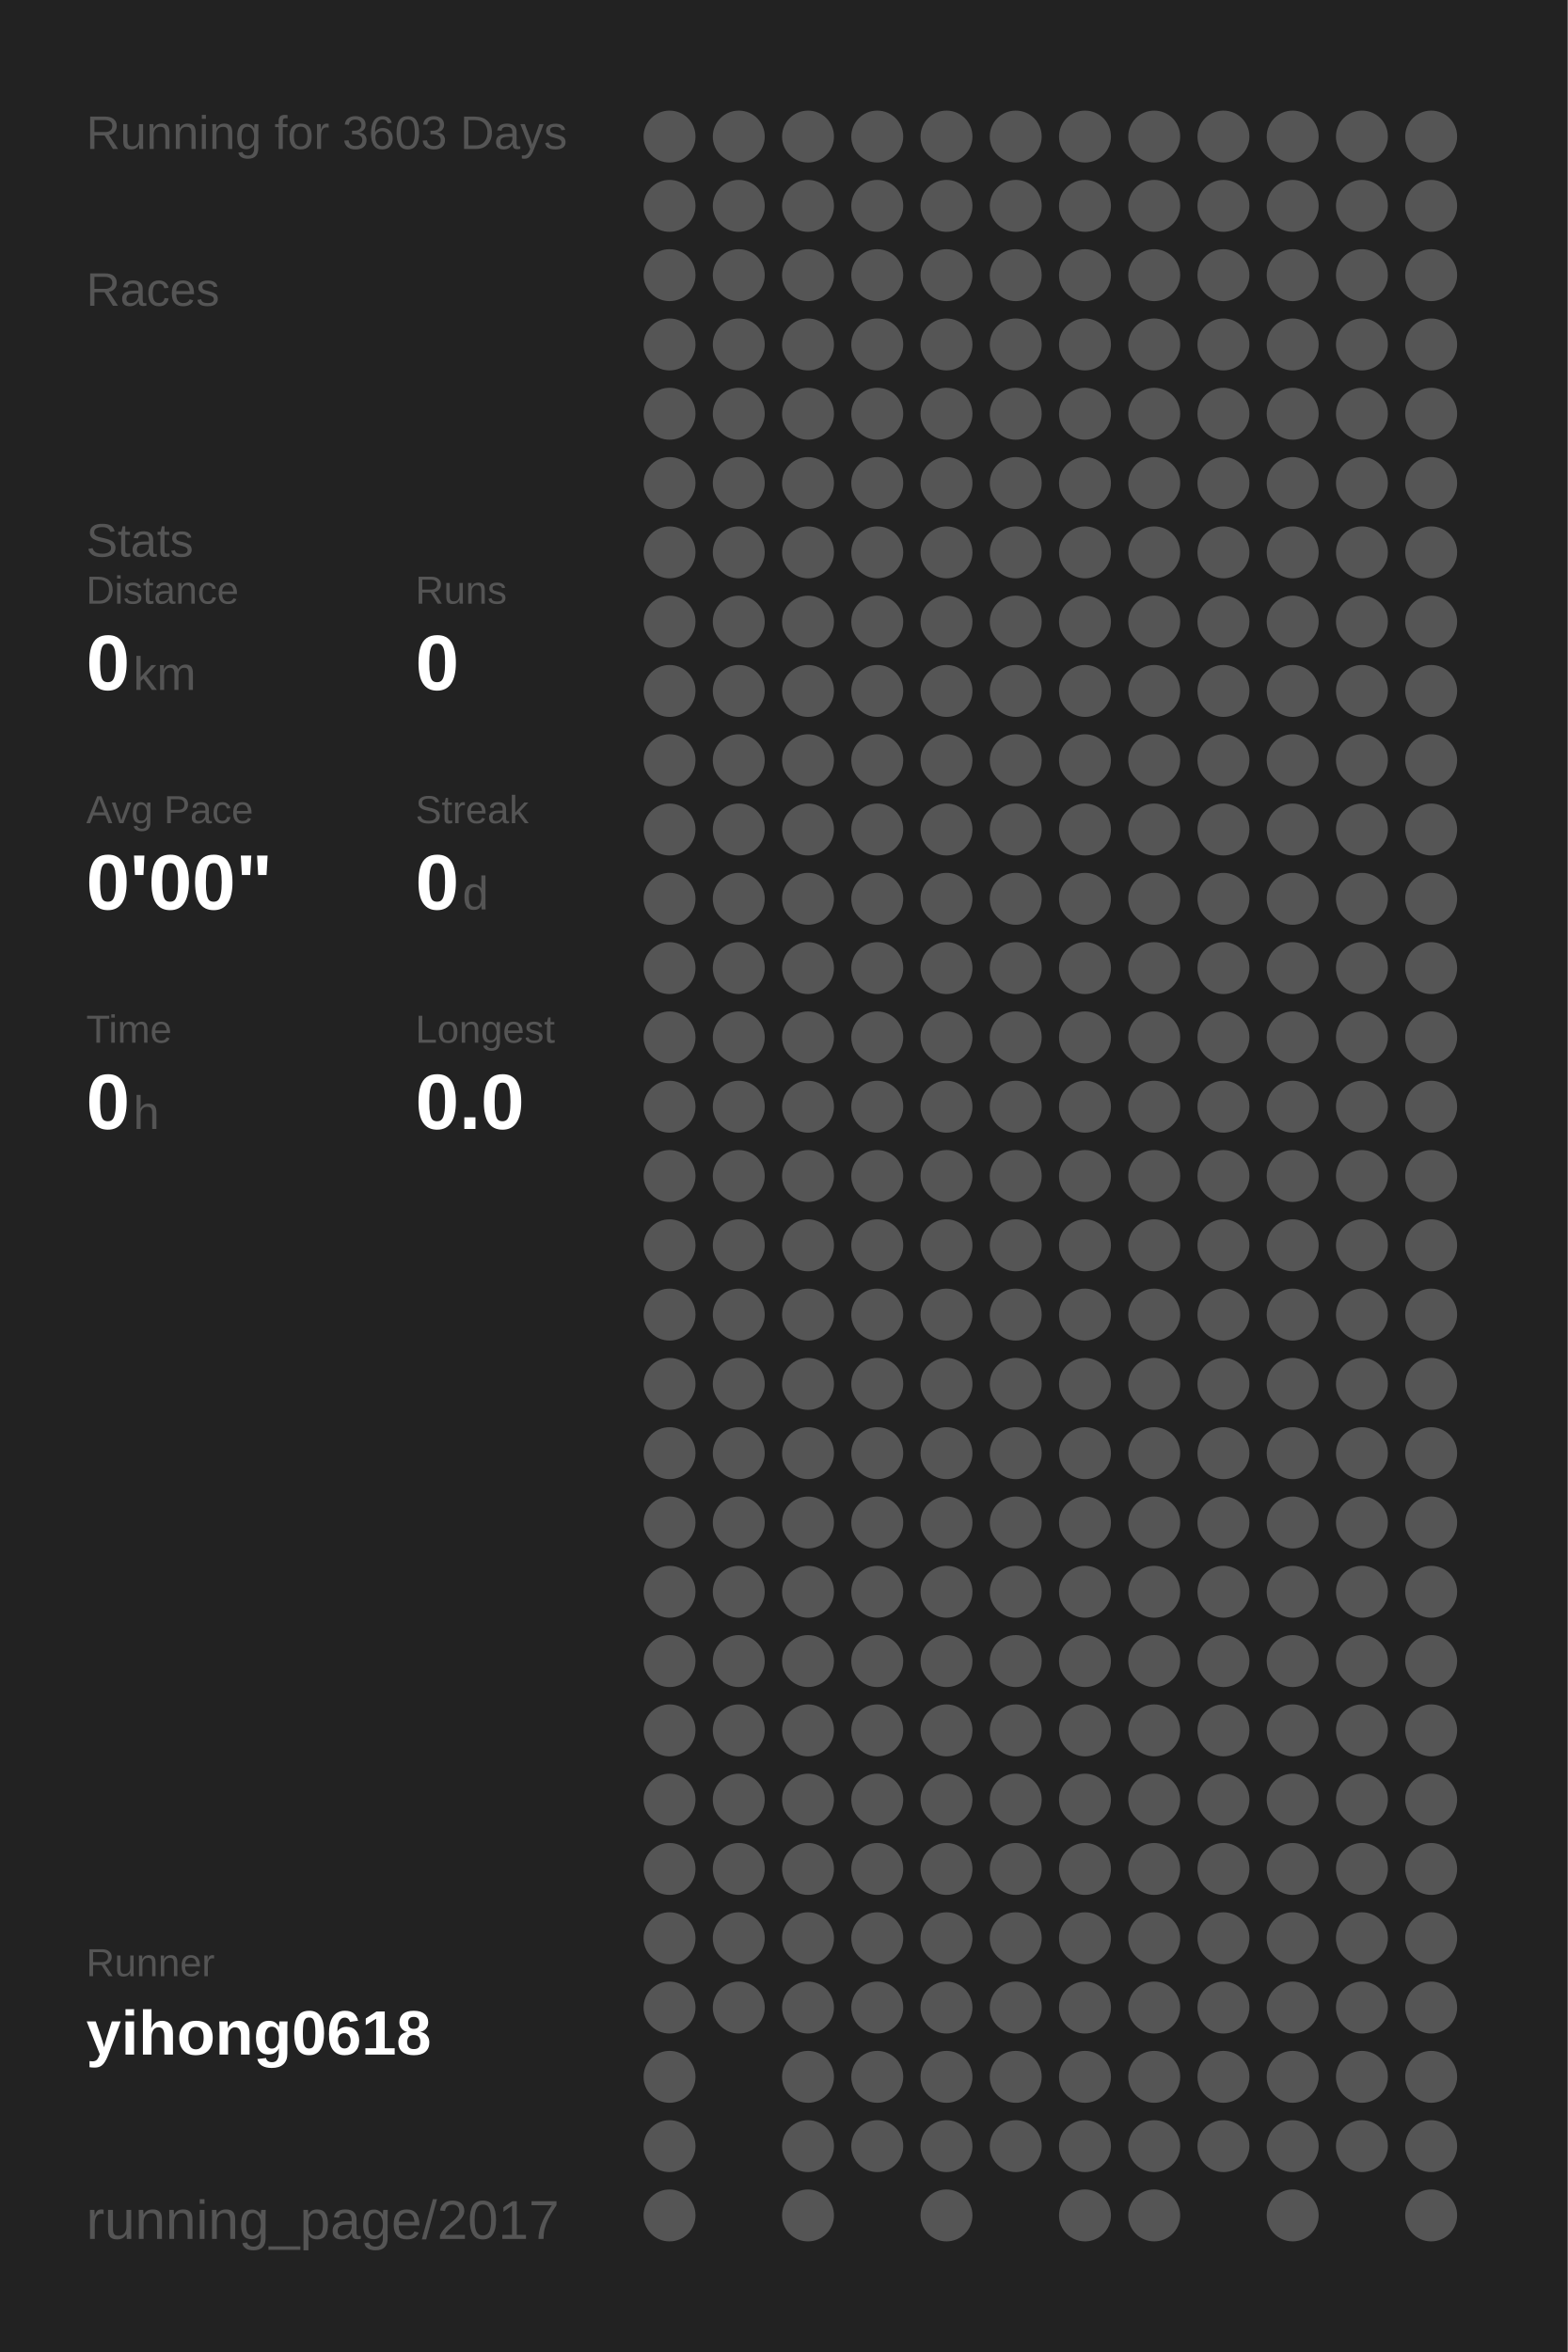
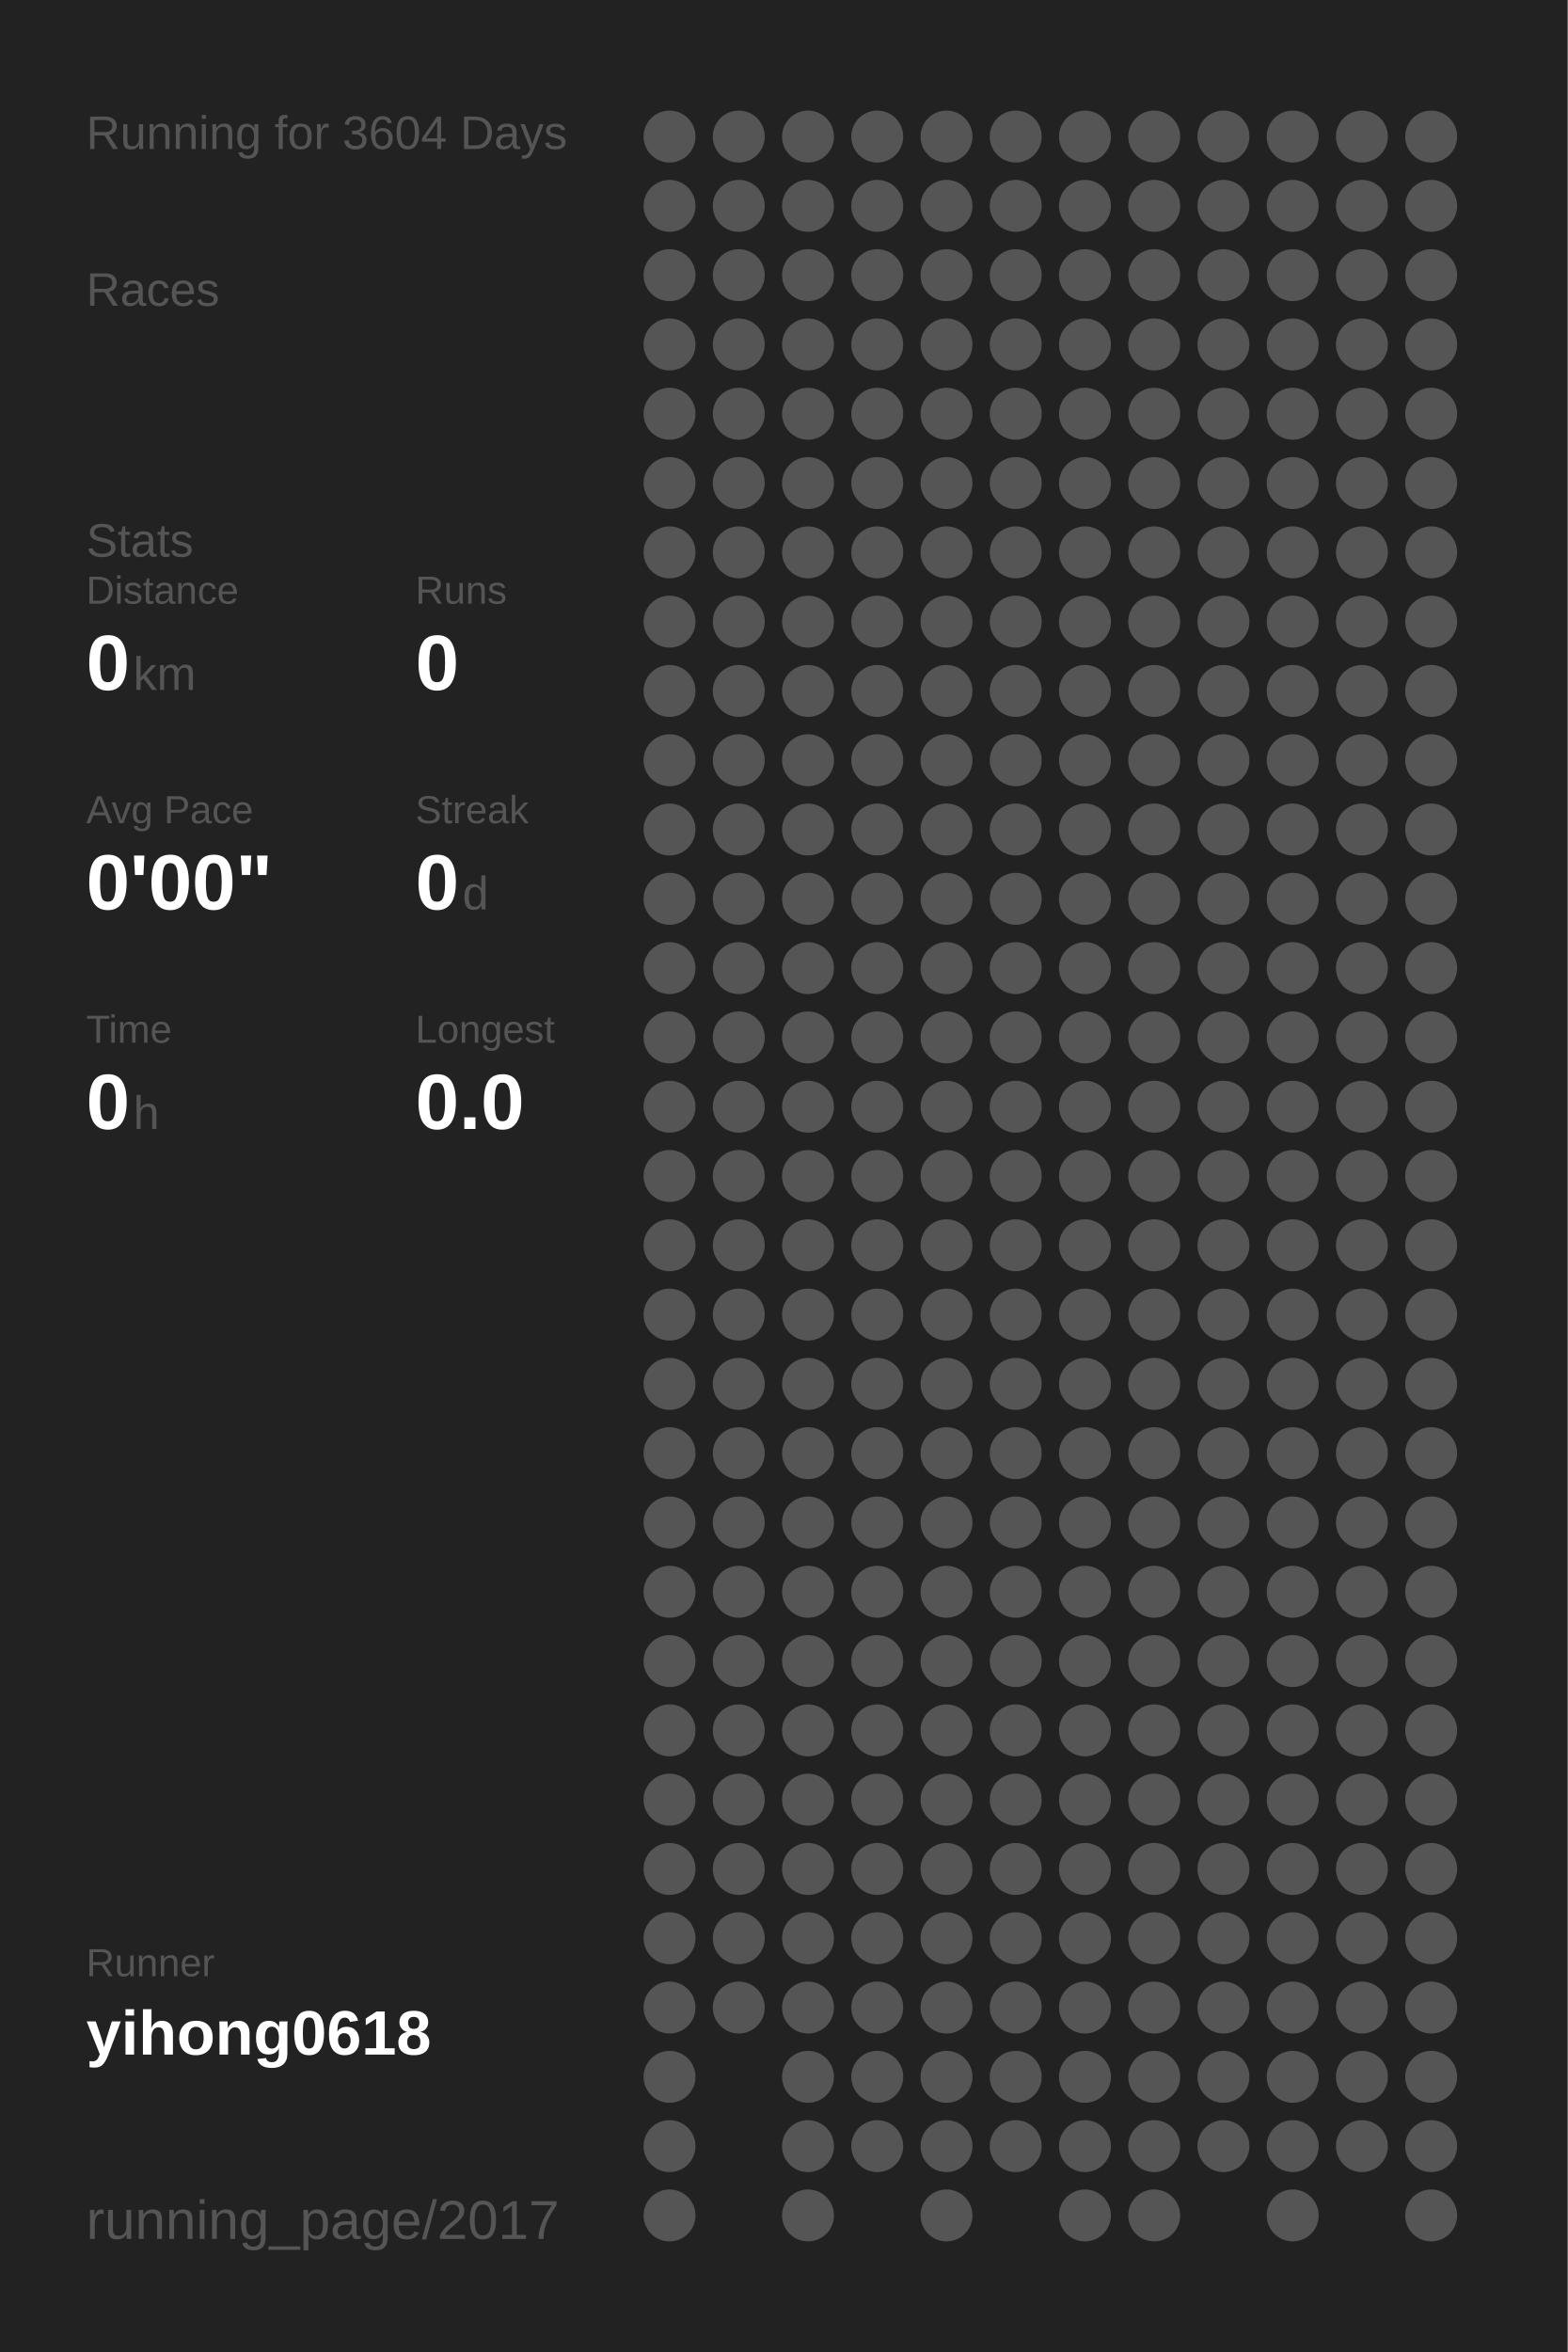
<svg xmlns="http://www.w3.org/2000/svg" baseProfile="full" height="300mm" version="1.1" viewBox="0,0,200,300" width="200mm">
  <defs />
  <rect fill="#222222" height="300" width="200" x="0" y="0" />
-   <text fill="#555555" style="font-size:6px; font-family:Arial;" x="11" y="19">Running for 3603 Days</text>
+   <text fill="#555555" style="font-size:6px; font-family:Arial;" x="11" y="19">Running for 3604 Days</text>
  <text fill="#555555" style="font-size:6px; font-family:Arial;" x="11" y="39">Races</text>
  <text fill="#555555" style="font-size:6px; font-family:Arial;" x="11" y="71">Stats</text>
  <text fill="#555555" style="font-size:5px; font-family:Arial;" x="11" y="77">Distance</text>
  <text fill="#FFFFFF" style="font-size:10px; font-family:Arial; font-weight:bold;" x="11" y="88">0</text>
  <text fill="#555555" style="font-size:6px; font-family:Arial;" x="17" y="88">km</text>
  <text fill="#555555" style="font-size:5px; font-family:Arial;" x="53" y="77">Runs</text>
  <text fill="#FFFFFF" style="font-size:10px; font-family:Arial; font-weight:bold;" x="53" y="88">0</text>
  <text fill="#555555" style="font-size:5px; font-family:Arial;" x="11" y="105">Avg Pace</text>
  <text fill="#FFFFFF" style="font-size:10px; font-family:Arial; font-weight:bold;" x="11" y="116">0'00"</text>
  <text fill="#555555" style="font-size:5px; font-family:Arial;" x="53" y="105">Streak</text>
  <text fill="#FFFFFF" style="font-size:10px; font-family:Arial; font-weight:bold;" x="53" y="116">0</text>
  <text fill="#555555" style="font-size:6px; font-family:Arial;" x="59" y="116">d</text>
  <text fill="#555555" style="font-size:5px; font-family:Arial;" x="11" y="133">Time</text>
  <text fill="#FFFFFF" style="font-size:10px; font-family:Arial; font-weight:bold;" x="11" y="144">0</text>
  <text fill="#555555" style="font-size:6px; font-family:Arial;" x="17" y="144">h</text>
  <text fill="#555555" style="font-size:5px; font-family:Arial;" x="53" y="133">Longest</text>
  <text fill="#FFFFFF" style="font-size:10px; font-family:Arial; font-weight:bold;" x="53" y="144">0.0</text>
  <text fill="#555555" style="font-size:5px; font-family:Arial;" x="11" y="252.065">Runner</text>
  <text fill="#FFFFFF" style="font-size:8px; font-family:Arial; font-weight:bold;" x="11" y="262.065">yihong0618</text>
  <text fill="#555555" style="font-size:7px; font-family:Arial;" x="11" y="285.581">running_page/2017</text>
  <circle cx="85.417" cy="17.419" fill="#555555" r="3.312" />
  <circle cx="85.417" cy="26.258" fill="#555555" r="3.312" />
  <circle cx="85.417" cy="35.097" fill="#555555" r="3.312" />
  <circle cx="85.417" cy="43.935" fill="#555555" r="3.312" />
  <circle cx="85.417" cy="52.774" fill="#555555" r="3.312" />
  <circle cx="85.417" cy="61.613" fill="#555555" r="3.312" />
  <circle cx="85.417" cy="70.452" fill="#555555" r="3.312" />
  <circle cx="85.417" cy="79.29" fill="#555555" r="3.312" />
  <circle cx="85.417" cy="88.129" fill="#555555" r="3.312" />
  <circle cx="85.417" cy="96.968" fill="#555555" r="3.312" />
  <circle cx="85.417" cy="105.806" fill="#555555" r="3.312" />
  <circle cx="85.417" cy="114.645" fill="#555555" r="3.312" />
  <circle cx="85.417" cy="123.484" fill="#555555" r="3.312" />
  <circle cx="85.417" cy="132.323" fill="#555555" r="3.312" />
  <circle cx="85.417" cy="141.161" fill="#555555" r="3.312" />
  <circle cx="85.417" cy="150" fill="#555555" r="3.312" />
  <circle cx="85.417" cy="158.839" fill="#555555" r="3.312" />
  <circle cx="85.417" cy="167.677" fill="#555555" r="3.312" />
  <circle cx="85.417" cy="176.516" fill="#555555" r="3.312" />
  <circle cx="85.417" cy="185.355" fill="#555555" r="3.312" />
  <circle cx="85.417" cy="194.194" fill="#555555" r="3.312" />
  <circle cx="85.417" cy="203.032" fill="#555555" r="3.312" />
  <circle cx="85.417" cy="211.871" fill="#555555" r="3.312" />
  <circle cx="85.417" cy="220.71" fill="#555555" r="3.312" />
  <circle cx="85.417" cy="229.548" fill="#555555" r="3.312" />
  <circle cx="85.417" cy="238.387" fill="#555555" r="3.312" />
  <circle cx="85.417" cy="247.226" fill="#555555" r="3.312" />
  <circle cx="85.417" cy="256.065" fill="#555555" r="3.312" />
  <circle cx="85.417" cy="264.903" fill="#555555" r="3.312" />
  <circle cx="85.417" cy="273.742" fill="#555555" r="3.312" />
  <circle cx="85.417" cy="282.581" fill="#555555" r="3.312" />
  <circle cx="94.25" cy="17.419" fill="#555555" r="3.312" />
  <circle cx="94.25" cy="26.258" fill="#555555" r="3.312" />
  <circle cx="94.25" cy="35.097" fill="#555555" r="3.312" />
  <circle cx="94.25" cy="43.935" fill="#555555" r="3.312" />
  <circle cx="94.25" cy="52.774" fill="#555555" r="3.312" />
  <circle cx="94.25" cy="61.613" fill="#555555" r="3.312" />
  <circle cx="94.25" cy="70.452" fill="#555555" r="3.312" />
  <circle cx="94.25" cy="79.29" fill="#555555" r="3.312" />
  <circle cx="94.25" cy="88.129" fill="#555555" r="3.312" />
  <circle cx="94.25" cy="96.968" fill="#555555" r="3.312" />
  <circle cx="94.25" cy="105.806" fill="#555555" r="3.312" />
  <circle cx="94.25" cy="114.645" fill="#555555" r="3.312" />
  <circle cx="94.25" cy="123.484" fill="#555555" r="3.312" />
  <circle cx="94.25" cy="132.323" fill="#555555" r="3.312" />
  <circle cx="94.25" cy="141.161" fill="#555555" r="3.312" />
  <circle cx="94.25" cy="150" fill="#555555" r="3.312" />
  <circle cx="94.25" cy="158.839" fill="#555555" r="3.312" />
  <circle cx="94.25" cy="167.677" fill="#555555" r="3.312" />
  <circle cx="94.25" cy="176.516" fill="#555555" r="3.312" />
  <circle cx="94.25" cy="185.355" fill="#555555" r="3.312" />
  <circle cx="94.25" cy="194.194" fill="#555555" r="3.312" />
  <circle cx="94.25" cy="203.032" fill="#555555" r="3.312" />
  <circle cx="94.25" cy="211.871" fill="#555555" r="3.312" />
  <circle cx="94.25" cy="220.71" fill="#555555" r="3.312" />
  <circle cx="94.25" cy="229.548" fill="#555555" r="3.312" />
  <circle cx="94.25" cy="238.387" fill="#555555" r="3.312" />
  <circle cx="94.25" cy="247.226" fill="#555555" r="3.312" />
  <circle cx="94.25" cy="256.065" fill="#555555" r="3.312" />
  <circle cx="103.083" cy="17.419" fill="#555555" r="3.312" />
  <circle cx="103.083" cy="26.258" fill="#555555" r="3.312" />
  <circle cx="103.083" cy="35.097" fill="#555555" r="3.312" />
  <circle cx="103.083" cy="43.935" fill="#555555" r="3.312" />
  <circle cx="103.083" cy="52.774" fill="#555555" r="3.312" />
  <circle cx="103.083" cy="61.613" fill="#555555" r="3.312" />
  <circle cx="103.083" cy="70.452" fill="#555555" r="3.312" />
  <circle cx="103.083" cy="79.29" fill="#555555" r="3.312" />
  <circle cx="103.083" cy="88.129" fill="#555555" r="3.312" />
  <circle cx="103.083" cy="96.968" fill="#555555" r="3.312" />
  <circle cx="103.083" cy="105.806" fill="#555555" r="3.312" />
  <circle cx="103.083" cy="114.645" fill="#555555" r="3.312" />
  <circle cx="103.083" cy="123.484" fill="#555555" r="3.312" />
  <circle cx="103.083" cy="132.323" fill="#555555" r="3.312" />
  <circle cx="103.083" cy="141.161" fill="#555555" r="3.312" />
  <circle cx="103.083" cy="150" fill="#555555" r="3.312" />
  <circle cx="103.083" cy="158.839" fill="#555555" r="3.312" />
  <circle cx="103.083" cy="167.677" fill="#555555" r="3.312" />
  <circle cx="103.083" cy="176.516" fill="#555555" r="3.312" />
  <circle cx="103.083" cy="185.355" fill="#555555" r="3.312" />
  <circle cx="103.083" cy="194.194" fill="#555555" r="3.312" />
  <circle cx="103.083" cy="203.032" fill="#555555" r="3.312" />
  <circle cx="103.083" cy="211.871" fill="#555555" r="3.312" />
  <circle cx="103.083" cy="220.71" fill="#555555" r="3.312" />
  <circle cx="103.083" cy="229.548" fill="#555555" r="3.312" />
  <circle cx="103.083" cy="238.387" fill="#555555" r="3.312" />
  <circle cx="103.083" cy="247.226" fill="#555555" r="3.312" />
  <circle cx="103.083" cy="256.065" fill="#555555" r="3.312" />
  <circle cx="103.083" cy="264.903" fill="#555555" r="3.312" />
  <circle cx="103.083" cy="273.742" fill="#555555" r="3.312" />
  <circle cx="103.083" cy="282.581" fill="#555555" r="3.312" />
  <circle cx="111.917" cy="17.419" fill="#555555" r="3.312" />
  <circle cx="111.917" cy="26.258" fill="#555555" r="3.312" />
  <circle cx="111.917" cy="35.097" fill="#555555" r="3.312" />
  <circle cx="111.917" cy="43.935" fill="#555555" r="3.312" />
  <circle cx="111.917" cy="52.774" fill="#555555" r="3.312" />
  <circle cx="111.917" cy="61.613" fill="#555555" r="3.312" />
  <circle cx="111.917" cy="70.452" fill="#555555" r="3.312" />
  <circle cx="111.917" cy="79.29" fill="#555555" r="3.312" />
  <circle cx="111.917" cy="88.129" fill="#555555" r="3.312" />
  <circle cx="111.917" cy="96.968" fill="#555555" r="3.312" />
  <circle cx="111.917" cy="105.806" fill="#555555" r="3.312" />
  <circle cx="111.917" cy="114.645" fill="#555555" r="3.312" />
  <circle cx="111.917" cy="123.484" fill="#555555" r="3.312" />
  <circle cx="111.917" cy="132.323" fill="#555555" r="3.312" />
  <circle cx="111.917" cy="141.161" fill="#555555" r="3.312" />
  <circle cx="111.917" cy="150" fill="#555555" r="3.312" />
  <circle cx="111.917" cy="158.839" fill="#555555" r="3.312" />
  <circle cx="111.917" cy="167.677" fill="#555555" r="3.312" />
  <circle cx="111.917" cy="176.516" fill="#555555" r="3.312" />
  <circle cx="111.917" cy="185.355" fill="#555555" r="3.312" />
  <circle cx="111.917" cy="194.194" fill="#555555" r="3.312" />
  <circle cx="111.917" cy="203.032" fill="#555555" r="3.312" />
  <circle cx="111.917" cy="211.871" fill="#555555" r="3.312" />
  <circle cx="111.917" cy="220.71" fill="#555555" r="3.312" />
  <circle cx="111.917" cy="229.548" fill="#555555" r="3.312" />
  <circle cx="111.917" cy="238.387" fill="#555555" r="3.312" />
  <circle cx="111.917" cy="247.226" fill="#555555" r="3.312" />
  <circle cx="111.917" cy="256.065" fill="#555555" r="3.312" />
  <circle cx="111.917" cy="264.903" fill="#555555" r="3.312" />
  <circle cx="111.917" cy="273.742" fill="#555555" r="3.312" />
  <circle cx="120.75" cy="17.419" fill="#555555" r="3.312" />
  <circle cx="120.75" cy="26.258" fill="#555555" r="3.312" />
  <circle cx="120.75" cy="35.097" fill="#555555" r="3.312" />
  <circle cx="120.75" cy="43.935" fill="#555555" r="3.312" />
  <circle cx="120.75" cy="52.774" fill="#555555" r="3.312" />
  <circle cx="120.75" cy="61.613" fill="#555555" r="3.312" />
  <circle cx="120.75" cy="70.452" fill="#555555" r="3.312" />
  <circle cx="120.75" cy="79.29" fill="#555555" r="3.312" />
  <circle cx="120.75" cy="88.129" fill="#555555" r="3.312" />
  <circle cx="120.75" cy="96.968" fill="#555555" r="3.312" />
  <circle cx="120.75" cy="105.806" fill="#555555" r="3.312" />
  <circle cx="120.75" cy="114.645" fill="#555555" r="3.312" />
  <circle cx="120.75" cy="123.484" fill="#555555" r="3.312" />
  <circle cx="120.75" cy="132.323" fill="#555555" r="3.312" />
  <circle cx="120.75" cy="141.161" fill="#555555" r="3.312" />
  <circle cx="120.75" cy="150" fill="#555555" r="3.312" />
  <circle cx="120.75" cy="158.839" fill="#555555" r="3.312" />
  <circle cx="120.75" cy="167.677" fill="#555555" r="3.312" />
  <circle cx="120.75" cy="176.516" fill="#555555" r="3.312" />
  <circle cx="120.75" cy="185.355" fill="#555555" r="3.312" />
  <circle cx="120.75" cy="194.194" fill="#555555" r="3.312" />
  <circle cx="120.75" cy="203.032" fill="#555555" r="3.312" />
  <circle cx="120.75" cy="211.871" fill="#555555" r="3.312" />
  <circle cx="120.75" cy="220.71" fill="#555555" r="3.312" />
  <circle cx="120.75" cy="229.548" fill="#555555" r="3.312" />
  <circle cx="120.75" cy="238.387" fill="#555555" r="3.312" />
  <circle cx="120.75" cy="247.226" fill="#555555" r="3.312" />
  <circle cx="120.75" cy="256.065" fill="#555555" r="3.312" />
  <circle cx="120.75" cy="264.903" fill="#555555" r="3.312" />
  <circle cx="120.75" cy="273.742" fill="#555555" r="3.312" />
  <circle cx="120.75" cy="282.581" fill="#555555" r="3.312" />
  <circle cx="129.583" cy="17.419" fill="#555555" r="3.312" />
  <circle cx="129.583" cy="26.258" fill="#555555" r="3.312" />
  <circle cx="129.583" cy="35.097" fill="#555555" r="3.312" />
  <circle cx="129.583" cy="43.935" fill="#555555" r="3.312" />
  <circle cx="129.583" cy="52.774" fill="#555555" r="3.312" />
  <circle cx="129.583" cy="61.613" fill="#555555" r="3.312" />
  <circle cx="129.583" cy="70.452" fill="#555555" r="3.312" />
  <circle cx="129.583" cy="79.29" fill="#555555" r="3.312" />
  <circle cx="129.583" cy="88.129" fill="#555555" r="3.312" />
  <circle cx="129.583" cy="96.968" fill="#555555" r="3.312" />
  <circle cx="129.583" cy="105.806" fill="#555555" r="3.312" />
  <circle cx="129.583" cy="114.645" fill="#555555" r="3.312" />
  <circle cx="129.583" cy="123.484" fill="#555555" r="3.312" />
  <circle cx="129.583" cy="132.323" fill="#555555" r="3.312" />
  <circle cx="129.583" cy="141.161" fill="#555555" r="3.312" />
  <circle cx="129.583" cy="150" fill="#555555" r="3.312" />
  <circle cx="129.583" cy="158.839" fill="#555555" r="3.312" />
  <circle cx="129.583" cy="167.677" fill="#555555" r="3.312" />
  <circle cx="129.583" cy="176.516" fill="#555555" r="3.312" />
  <circle cx="129.583" cy="185.355" fill="#555555" r="3.312" />
  <circle cx="129.583" cy="194.194" fill="#555555" r="3.312" />
  <circle cx="129.583" cy="203.032" fill="#555555" r="3.312" />
  <circle cx="129.583" cy="211.871" fill="#555555" r="3.312" />
  <circle cx="129.583" cy="220.71" fill="#555555" r="3.312" />
  <circle cx="129.583" cy="229.548" fill="#555555" r="3.312" />
  <circle cx="129.583" cy="238.387" fill="#555555" r="3.312" />
  <circle cx="129.583" cy="247.226" fill="#555555" r="3.312" />
  <circle cx="129.583" cy="256.065" fill="#555555" r="3.312" />
  <circle cx="129.583" cy="264.903" fill="#555555" r="3.312" />
  <circle cx="129.583" cy="273.742" fill="#555555" r="3.312" />
  <circle cx="138.417" cy="17.419" fill="#555555" r="3.312" />
  <circle cx="138.417" cy="26.258" fill="#555555" r="3.312" />
  <circle cx="138.417" cy="35.097" fill="#555555" r="3.312" />
  <circle cx="138.417" cy="43.935" fill="#555555" r="3.312" />
  <circle cx="138.417" cy="52.774" fill="#555555" r="3.312" />
  <circle cx="138.417" cy="61.613" fill="#555555" r="3.312" />
  <circle cx="138.417" cy="70.452" fill="#555555" r="3.312" />
  <circle cx="138.417" cy="79.29" fill="#555555" r="3.312" />
  <circle cx="138.417" cy="88.129" fill="#555555" r="3.312" />
  <circle cx="138.417" cy="96.968" fill="#555555" r="3.312" />
  <circle cx="138.417" cy="105.806" fill="#555555" r="3.312" />
  <circle cx="138.417" cy="114.645" fill="#555555" r="3.312" />
  <circle cx="138.417" cy="123.484" fill="#555555" r="3.312" />
  <circle cx="138.417" cy="132.323" fill="#555555" r="3.312" />
  <circle cx="138.417" cy="141.161" fill="#555555" r="3.312" />
  <circle cx="138.417" cy="150" fill="#555555" r="3.312" />
  <circle cx="138.417" cy="158.839" fill="#555555" r="3.312" />
  <circle cx="138.417" cy="167.677" fill="#555555" r="3.312" />
  <circle cx="138.417" cy="176.516" fill="#555555" r="3.312" />
  <circle cx="138.417" cy="185.355" fill="#555555" r="3.312" />
  <circle cx="138.417" cy="194.194" fill="#555555" r="3.312" />
  <circle cx="138.417" cy="203.032" fill="#555555" r="3.312" />
  <circle cx="138.417" cy="211.871" fill="#555555" r="3.312" />
  <circle cx="138.417" cy="220.71" fill="#555555" r="3.312" />
  <circle cx="138.417" cy="229.548" fill="#555555" r="3.312" />
  <circle cx="138.417" cy="238.387" fill="#555555" r="3.312" />
  <circle cx="138.417" cy="247.226" fill="#555555" r="3.312" />
  <circle cx="138.417" cy="256.065" fill="#555555" r="3.312" />
  <circle cx="138.417" cy="264.903" fill="#555555" r="3.312" />
  <circle cx="138.417" cy="273.742" fill="#555555" r="3.312" />
  <circle cx="138.417" cy="282.581" fill="#555555" r="3.312" />
  <circle cx="147.25" cy="17.419" fill="#555555" r="3.312" />
  <circle cx="147.25" cy="26.258" fill="#555555" r="3.312" />
  <circle cx="147.25" cy="35.097" fill="#555555" r="3.312" />
  <circle cx="147.25" cy="43.935" fill="#555555" r="3.312" />
  <circle cx="147.25" cy="52.774" fill="#555555" r="3.312" />
  <circle cx="147.25" cy="61.613" fill="#555555" r="3.312" />
  <circle cx="147.25" cy="70.452" fill="#555555" r="3.312" />
  <circle cx="147.25" cy="79.29" fill="#555555" r="3.312" />
  <circle cx="147.25" cy="88.129" fill="#555555" r="3.312" />
  <circle cx="147.25" cy="96.968" fill="#555555" r="3.312" />
  <circle cx="147.25" cy="105.806" fill="#555555" r="3.312" />
  <circle cx="147.25" cy="114.645" fill="#555555" r="3.312" />
  <circle cx="147.25" cy="123.484" fill="#555555" r="3.312" />
  <circle cx="147.25" cy="132.323" fill="#555555" r="3.312" />
  <circle cx="147.25" cy="141.161" fill="#555555" r="3.312" />
  <circle cx="147.25" cy="150" fill="#555555" r="3.312" />
  <circle cx="147.25" cy="158.839" fill="#555555" r="3.312" />
  <circle cx="147.25" cy="167.677" fill="#555555" r="3.312" />
  <circle cx="147.25" cy="176.516" fill="#555555" r="3.312" />
  <circle cx="147.25" cy="185.355" fill="#555555" r="3.312" />
  <circle cx="147.25" cy="194.194" fill="#555555" r="3.312" />
  <circle cx="147.25" cy="203.032" fill="#555555" r="3.312" />
  <circle cx="147.25" cy="211.871" fill="#555555" r="3.312" />
  <circle cx="147.25" cy="220.71" fill="#555555" r="3.312" />
  <circle cx="147.25" cy="229.548" fill="#555555" r="3.312" />
  <circle cx="147.25" cy="238.387" fill="#555555" r="3.312" />
  <circle cx="147.25" cy="247.226" fill="#555555" r="3.312" />
  <circle cx="147.25" cy="256.065" fill="#555555" r="3.312" />
  <circle cx="147.25" cy="264.903" fill="#555555" r="3.312" />
  <circle cx="147.25" cy="273.742" fill="#555555" r="3.312" />
  <circle cx="147.25" cy="282.581" fill="#555555" r="3.312" />
  <circle cx="156.083" cy="17.419" fill="#555555" r="3.312" />
  <circle cx="156.083" cy="26.258" fill="#555555" r="3.312" />
  <circle cx="156.083" cy="35.097" fill="#555555" r="3.312" />
  <circle cx="156.083" cy="43.935" fill="#555555" r="3.312" />
  <circle cx="156.083" cy="52.774" fill="#555555" r="3.312" />
  <circle cx="156.083" cy="61.613" fill="#555555" r="3.312" />
  <circle cx="156.083" cy="70.452" fill="#555555" r="3.312" />
  <circle cx="156.083" cy="79.29" fill="#555555" r="3.312" />
  <circle cx="156.083" cy="88.129" fill="#555555" r="3.312" />
  <circle cx="156.083" cy="96.968" fill="#555555" r="3.312" />
  <circle cx="156.083" cy="105.806" fill="#555555" r="3.312" />
  <circle cx="156.083" cy="114.645" fill="#555555" r="3.312" />
  <circle cx="156.083" cy="123.484" fill="#555555" r="3.312" />
  <circle cx="156.083" cy="132.323" fill="#555555" r="3.312" />
  <circle cx="156.083" cy="141.161" fill="#555555" r="3.312" />
  <circle cx="156.083" cy="150" fill="#555555" r="3.312" />
  <circle cx="156.083" cy="158.839" fill="#555555" r="3.312" />
  <circle cx="156.083" cy="167.677" fill="#555555" r="3.312" />
  <circle cx="156.083" cy="176.516" fill="#555555" r="3.312" />
  <circle cx="156.083" cy="185.355" fill="#555555" r="3.312" />
  <circle cx="156.083" cy="194.194" fill="#555555" r="3.312" />
  <circle cx="156.083" cy="203.032" fill="#555555" r="3.312" />
  <circle cx="156.083" cy="211.871" fill="#555555" r="3.312" />
  <circle cx="156.083" cy="220.71" fill="#555555" r="3.312" />
  <circle cx="156.083" cy="229.548" fill="#555555" r="3.312" />
  <circle cx="156.083" cy="238.387" fill="#555555" r="3.312" />
  <circle cx="156.083" cy="247.226" fill="#555555" r="3.312" />
  <circle cx="156.083" cy="256.065" fill="#555555" r="3.312" />
  <circle cx="156.083" cy="264.903" fill="#555555" r="3.312" />
  <circle cx="156.083" cy="273.742" fill="#555555" r="3.312" />
  <circle cx="164.917" cy="17.419" fill="#555555" r="3.312" />
  <circle cx="164.917" cy="26.258" fill="#555555" r="3.312" />
  <circle cx="164.917" cy="35.097" fill="#555555" r="3.312" />
  <circle cx="164.917" cy="43.935" fill="#555555" r="3.312" />
  <circle cx="164.917" cy="52.774" fill="#555555" r="3.312" />
  <circle cx="164.917" cy="61.613" fill="#555555" r="3.312" />
  <circle cx="164.917" cy="70.452" fill="#555555" r="3.312" />
  <circle cx="164.917" cy="79.29" fill="#555555" r="3.312" />
  <circle cx="164.917" cy="88.129" fill="#555555" r="3.312" />
  <circle cx="164.917" cy="96.968" fill="#555555" r="3.312" />
  <circle cx="164.917" cy="105.806" fill="#555555" r="3.312" />
  <circle cx="164.917" cy="114.645" fill="#555555" r="3.312" />
  <circle cx="164.917" cy="123.484" fill="#555555" r="3.312" />
  <circle cx="164.917" cy="132.323" fill="#555555" r="3.312" />
  <circle cx="164.917" cy="141.161" fill="#555555" r="3.312" />
  <circle cx="164.917" cy="150" fill="#555555" r="3.312" />
  <circle cx="164.917" cy="158.839" fill="#555555" r="3.312" />
  <circle cx="164.917" cy="167.677" fill="#555555" r="3.312" />
  <circle cx="164.917" cy="176.516" fill="#555555" r="3.312" />
  <circle cx="164.917" cy="185.355" fill="#555555" r="3.312" />
  <circle cx="164.917" cy="194.194" fill="#555555" r="3.312" />
  <circle cx="164.917" cy="203.032" fill="#555555" r="3.312" />
  <circle cx="164.917" cy="211.871" fill="#555555" r="3.312" />
  <circle cx="164.917" cy="220.71" fill="#555555" r="3.312" />
  <circle cx="164.917" cy="229.548" fill="#555555" r="3.312" />
  <circle cx="164.917" cy="238.387" fill="#555555" r="3.312" />
  <circle cx="164.917" cy="247.226" fill="#555555" r="3.312" />
  <circle cx="164.917" cy="256.065" fill="#555555" r="3.312" />
  <circle cx="164.917" cy="264.903" fill="#555555" r="3.312" />
  <circle cx="164.917" cy="273.742" fill="#555555" r="3.312" />
  <circle cx="164.917" cy="282.581" fill="#555555" r="3.312" />
  <circle cx="173.75" cy="17.419" fill="#555555" r="3.312" />
  <circle cx="173.75" cy="26.258" fill="#555555" r="3.312" />
  <circle cx="173.75" cy="35.097" fill="#555555" r="3.312" />
  <circle cx="173.75" cy="43.935" fill="#555555" r="3.312" />
  <circle cx="173.75" cy="52.774" fill="#555555" r="3.312" />
  <circle cx="173.75" cy="61.613" fill="#555555" r="3.312" />
  <circle cx="173.75" cy="70.452" fill="#555555" r="3.312" />
  <circle cx="173.75" cy="79.29" fill="#555555" r="3.312" />
  <circle cx="173.75" cy="88.129" fill="#555555" r="3.312" />
  <circle cx="173.75" cy="96.968" fill="#555555" r="3.312" />
  <circle cx="173.75" cy="105.806" fill="#555555" r="3.312" />
  <circle cx="173.75" cy="114.645" fill="#555555" r="3.312" />
  <circle cx="173.75" cy="123.484" fill="#555555" r="3.312" />
  <circle cx="173.75" cy="132.323" fill="#555555" r="3.312" />
  <circle cx="173.75" cy="141.161" fill="#555555" r="3.312" />
  <circle cx="173.75" cy="150" fill="#555555" r="3.312" />
  <circle cx="173.75" cy="158.839" fill="#555555" r="3.312" />
  <circle cx="173.75" cy="167.677" fill="#555555" r="3.312" />
  <circle cx="173.75" cy="176.516" fill="#555555" r="3.312" />
  <circle cx="173.75" cy="185.355" fill="#555555" r="3.312" />
  <circle cx="173.75" cy="194.194" fill="#555555" r="3.312" />
  <circle cx="173.75" cy="203.032" fill="#555555" r="3.312" />
  <circle cx="173.75" cy="211.871" fill="#555555" r="3.312" />
  <circle cx="173.75" cy="220.71" fill="#555555" r="3.312" />
  <circle cx="173.75" cy="229.548" fill="#555555" r="3.312" />
  <circle cx="173.75" cy="238.387" fill="#555555" r="3.312" />
  <circle cx="173.75" cy="247.226" fill="#555555" r="3.312" />
  <circle cx="173.75" cy="256.065" fill="#555555" r="3.312" />
  <circle cx="173.75" cy="264.903" fill="#555555" r="3.312" />
  <circle cx="173.75" cy="273.742" fill="#555555" r="3.312" />
  <circle cx="182.583" cy="17.419" fill="#555555" r="3.312" />
  <circle cx="182.583" cy="26.258" fill="#555555" r="3.312" />
  <circle cx="182.583" cy="35.097" fill="#555555" r="3.312" />
  <circle cx="182.583" cy="43.935" fill="#555555" r="3.312" />
  <circle cx="182.583" cy="52.774" fill="#555555" r="3.312" />
  <circle cx="182.583" cy="61.613" fill="#555555" r="3.312" />
  <circle cx="182.583" cy="70.452" fill="#555555" r="3.312" />
  <circle cx="182.583" cy="79.29" fill="#555555" r="3.312" />
  <circle cx="182.583" cy="88.129" fill="#555555" r="3.312" />
  <circle cx="182.583" cy="96.968" fill="#555555" r="3.312" />
  <circle cx="182.583" cy="105.806" fill="#555555" r="3.312" />
  <circle cx="182.583" cy="114.645" fill="#555555" r="3.312" />
  <circle cx="182.583" cy="123.484" fill="#555555" r="3.312" />
  <circle cx="182.583" cy="132.323" fill="#555555" r="3.312" />
  <circle cx="182.583" cy="141.161" fill="#555555" r="3.312" />
  <circle cx="182.583" cy="150" fill="#555555" r="3.312" />
  <circle cx="182.583" cy="158.839" fill="#555555" r="3.312" />
  <circle cx="182.583" cy="167.677" fill="#555555" r="3.312" />
  <circle cx="182.583" cy="176.516" fill="#555555" r="3.312" />
  <circle cx="182.583" cy="185.355" fill="#555555" r="3.312" />
  <circle cx="182.583" cy="194.194" fill="#555555" r="3.312" />
  <circle cx="182.583" cy="203.032" fill="#555555" r="3.312" />
  <circle cx="182.583" cy="211.871" fill="#555555" r="3.312" />
  <circle cx="182.583" cy="220.71" fill="#555555" r="3.312" />
  <circle cx="182.583" cy="229.548" fill="#555555" r="3.312" />
  <circle cx="182.583" cy="238.387" fill="#555555" r="3.312" />
  <circle cx="182.583" cy="247.226" fill="#555555" r="3.312" />
  <circle cx="182.583" cy="256.065" fill="#555555" r="3.312" />
  <circle cx="182.583" cy="264.903" fill="#555555" r="3.312" />
  <circle cx="182.583" cy="273.742" fill="#555555" r="3.312" />
  <circle cx="182.583" cy="282.581" fill="#555555" r="3.312" />
</svg>
